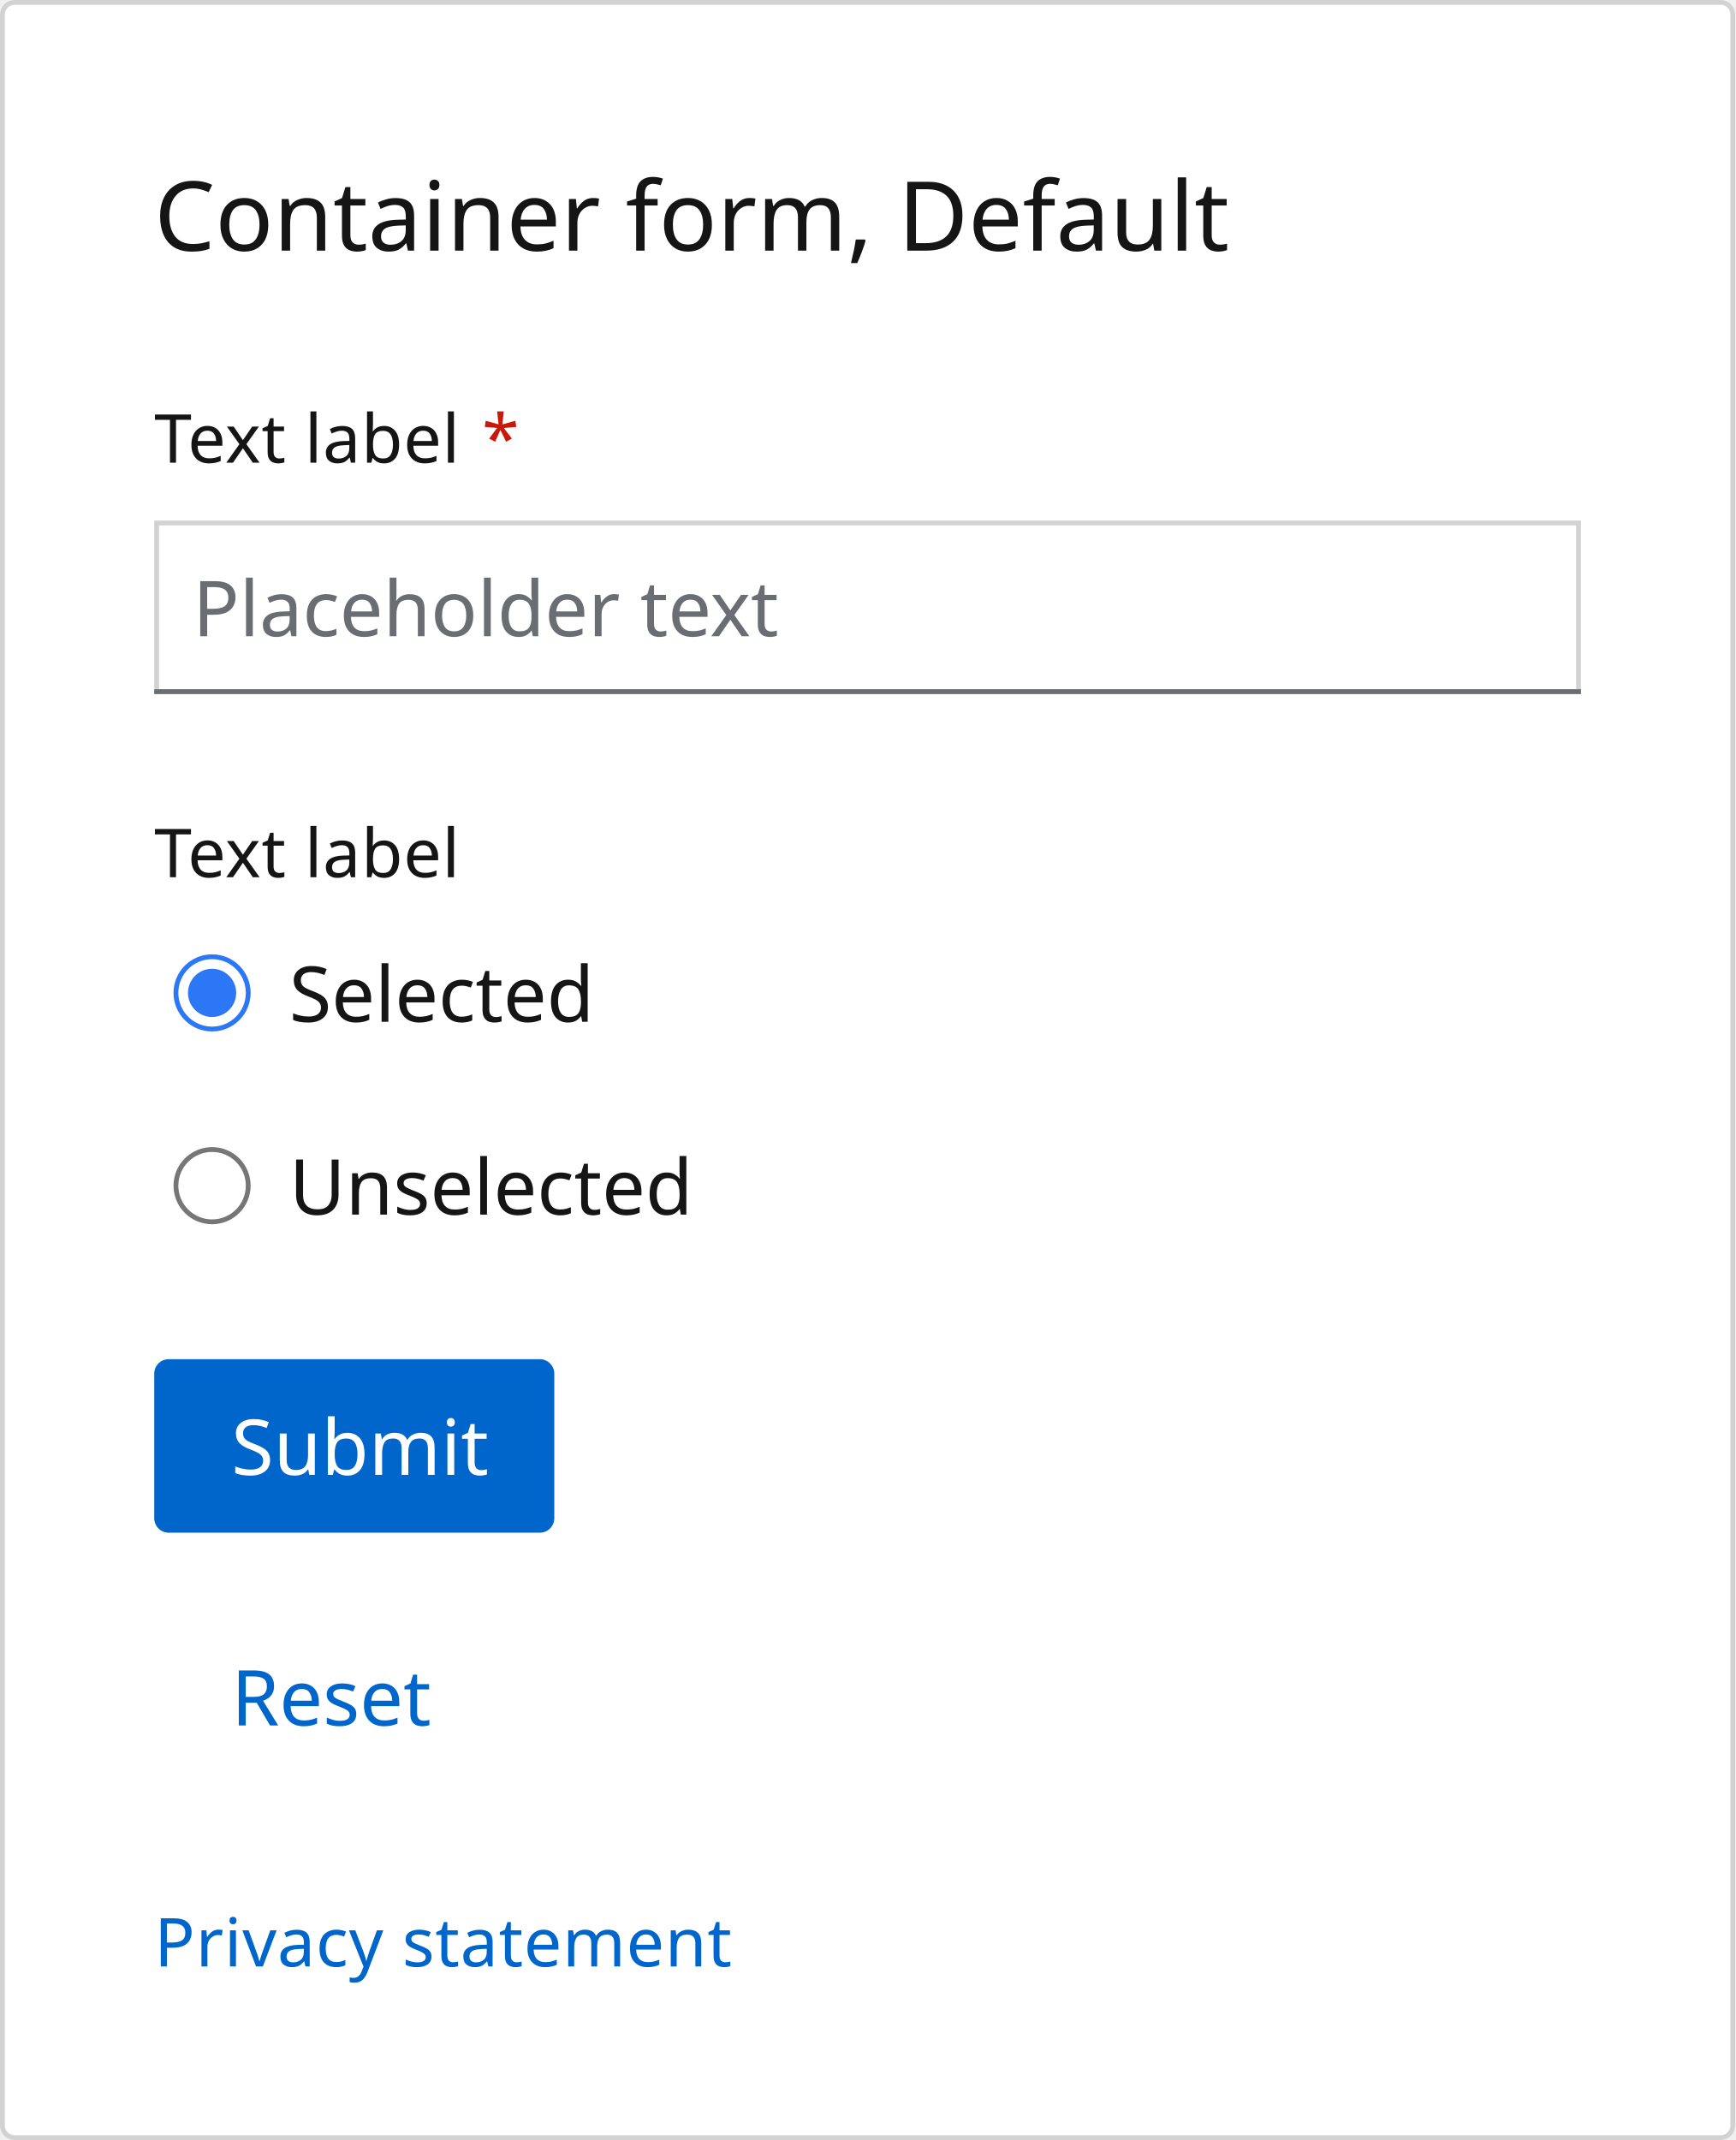
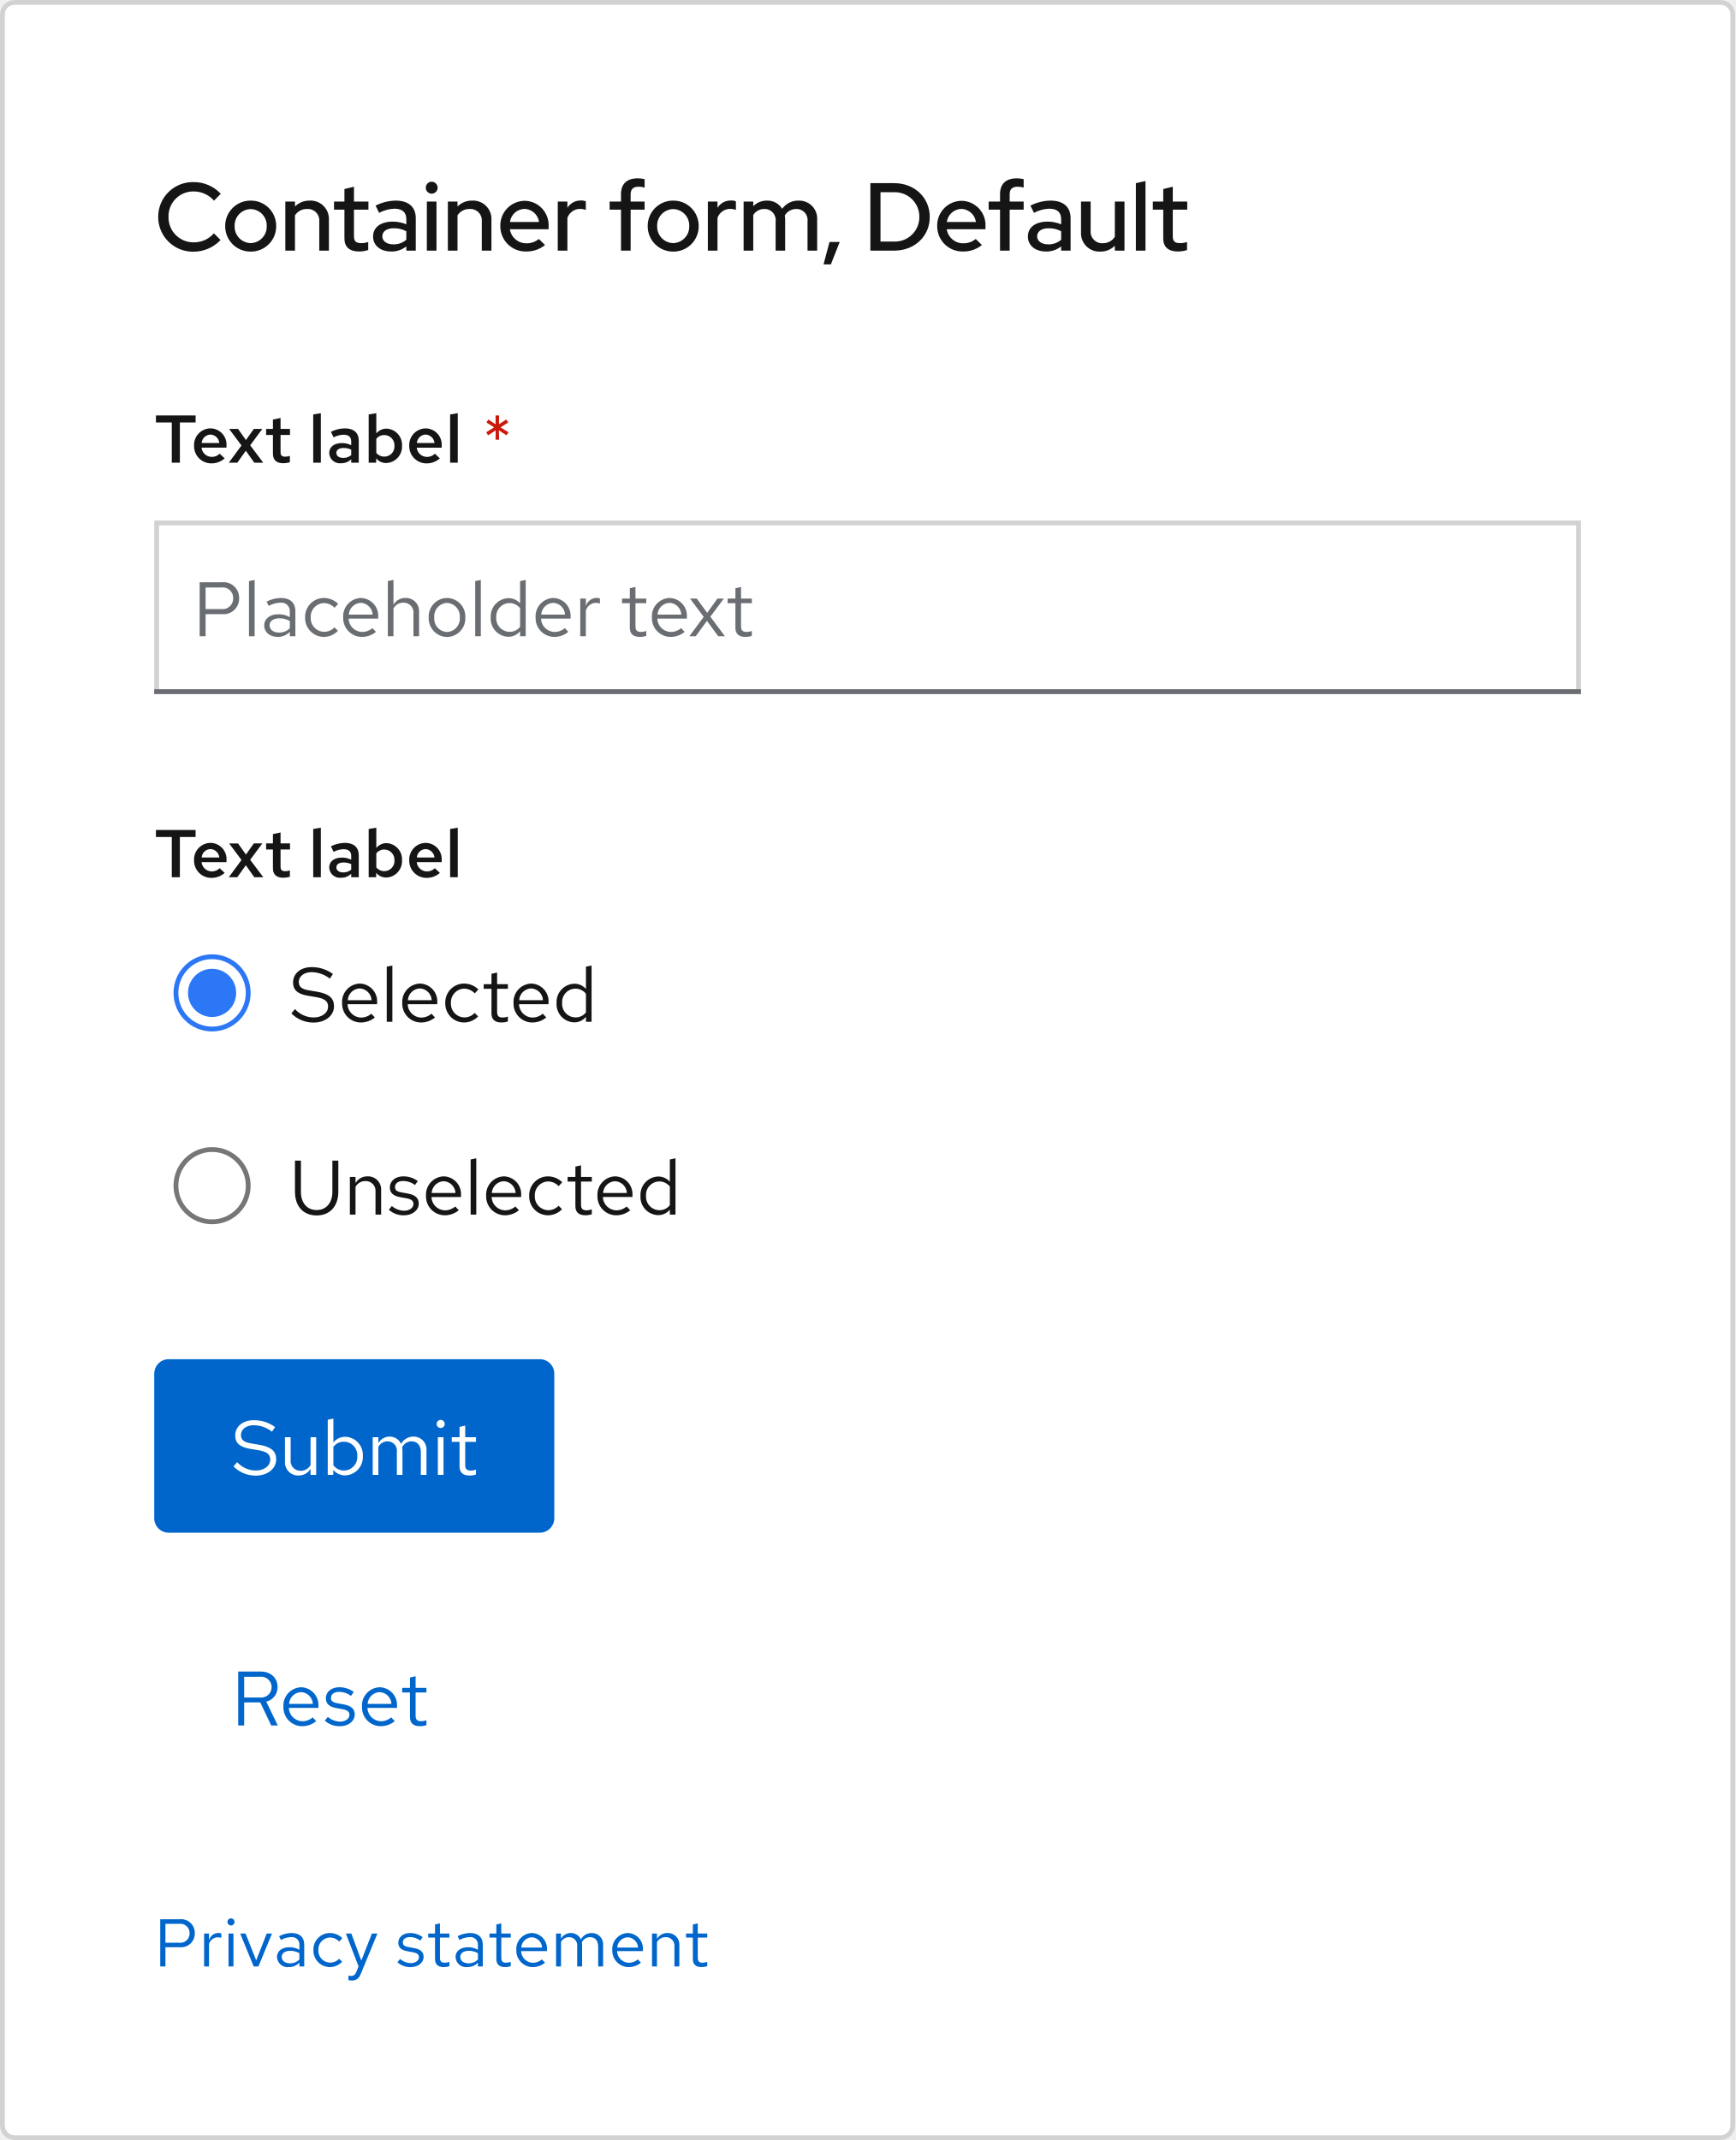
<svg xmlns="http://www.w3.org/2000/svg" id="Form_Container_Light_theme" data-name="Form / Container / Light theme" width="360" height="444" viewBox="0 0 360 444">
  <g id="Rectangle" fill="#fff" stroke="#d2d2d2" stroke-width="1">
    <rect width="360" height="444" rx="3" stroke="none" />
    <rect x="0.5" y="0.5" width="359" height="443" rx="2.5" fill="none" />
  </g>
-   <g id="Vertical_stack" data-name="Vertical stack" transform="translate(32)">
-     <text id="Privacy_statement" data-name="Privacy statement" transform="translate(0 408)" fill="#06c" font-size="14" font-family="RedHatText-Regular, Red Hat Text" letter-spacing="0.01em">
-       <tspan x="0" y="0">Privacy statement</tspan>
-     </text>
-     <g id="Buttons" transform="translate(0 282)">
-       <g id="Button_link" data-name="Button, link" transform="translate(0 52)">
-         <rect id="Rectangle-2" data-name="Rectangle" width="73" height="36" fill="none" />
-         <g id="Text" transform="translate(16 6)">
-           <rect id="Rectangle-3" data-name="Rectangle" width="41" height="24" fill="none" />
-           <text id="Reset" transform="translate(0 18)" fill="#06c" font-size="16" font-family="RedHatText-Regular, Red Hat Text">
-             <tspan x="0" y="0">Reset</tspan>
-           </text>
+   <path id="Path" d="M1.246,0H2.324V-4H5.292A2.835,2.835,0,0,0,8.414-6.9,2.828,2.828,0,0,0,5.292-9.8H1.246Zm3.92-8.848A1.906,1.906,0,0,1,7.336-6.9a1.919,1.919,0,0,1-2.17,1.974H2.324v-3.92ZM10.346,0h1.022V-4.676A1.947,1.947,0,0,1,13.2-6.062a2.554,2.554,0,0,1,.714.126V-6.86a1.94,1.94,0,0,0-.644-.1,2.041,2.041,0,0,0-1.9,1.512V-6.832H10.346Zm5.586-8.512a.726.726,0,0,0,.728-.742.741.741,0,0,0-.728-.728.744.744,0,0,0-.742.728A.729.729,0,0,0,15.932-8.512Zm.5,1.68H15.414V0h1.022ZM20.636,0h.98L24.43-6.832H23.338L21.154-1.274,18.942-6.832H17.836Zm7.308.126A2.933,2.933,0,0,0,30.114-.8V0h1.008V-4.536c0-1.554-.952-2.408-2.646-2.408a5.853,5.853,0,0,0-2.576.658l.378.784A4.511,4.511,0,0,1,28.35-6.09,1.538,1.538,0,0,1,30.114-4.4v.938a3.956,3.956,0,0,0-2.086-.532c-1.54,0-2.562.812-2.562,2.03A2.206,2.206,0,0,0,27.944.126Zm-1.5-2.114c0-.756.686-1.26,1.736-1.26a3.606,3.606,0,0,1,1.932.49v1.316a2.7,2.7,0,0,1-1.96.784C27.132-.658,26.446-1.19,26.446-1.988ZM36.456-.8a2.478,2.478,0,0,1-2.408-2.618,2.48,2.48,0,0,1,2.394-2.6,2.685,2.685,0,0,1,1.932.854l.658-.714A3.727,3.727,0,0,0,36.4-6.944a3.412,3.412,0,0,0-3.374,3.528A3.424,3.424,0,0,0,36.4.126,3.553,3.553,0,0,0,38.99-.98l-.63-.63A2.516,2.516,0,0,1,36.456-.8Zm5.488,1.89c-.252.616-.574.868-1.092.868a2.379,2.379,0,0,1-.56-.056v.91a2.344,2.344,0,0,0,.658.1c1.008,0,1.526-.406,1.96-1.512L46.3-6.832H45.164l-2.2,5.614L40.894-6.832H39.76L42.392-.014ZM50.456-.882A3.9,3.9,0,0,0,53.228.126c1.512,0,2.66-.924,2.66-2.114,0-1.008-.616-1.582-1.988-1.834l-1.148-.21c-.882-.154-1.176-.42-1.176-.98,0-.672.588-1.092,1.484-1.092a3.624,3.624,0,0,1,2.142.728l.5-.714a4.417,4.417,0,0,0-2.6-.854c-1.442,0-2.464.826-2.464,2,0,.994.6,1.554,1.932,1.792l1.12.2c.868.168,1.232.462,1.232,1.022,0,.714-.728,1.232-1.722,1.232A3.563,3.563,0,0,1,51-1.554Zm7.8-.658c0,1.092.616,1.666,1.792,1.666a3.837,3.837,0,0,0,1.19-.182v-.91a2.454,2.454,0,0,1-.966.182c-.714,0-.994-.294-.994-1.022V-5.992h1.96v-.84h-1.96V-8.946l-1.022.238v1.876H56.84v.84h1.414ZM64.988.126A2.933,2.933,0,0,0,67.158-.8V0h1.008V-4.536c0-1.554-.952-2.408-2.646-2.408a5.853,5.853,0,0,0-2.576.658l.378.784a4.511,4.511,0,0,1,2.072-.588A1.538,1.538,0,0,1,67.158-4.4v.938a3.956,3.956,0,0,0-2.086-.532c-1.54,0-2.562.812-2.562,2.03A2.206,2.206,0,0,0,64.988.126Zm-1.5-2.114c0-.756.686-1.26,1.736-1.26a3.607,3.607,0,0,1,1.932.49v1.316a2.7,2.7,0,0,1-1.96.784C64.176-.658,63.49-1.19,63.49-1.988Zm7.49.448c0,1.092.616,1.666,1.792,1.666a3.837,3.837,0,0,0,1.19-.182v-.91A2.454,2.454,0,0,1,73-.784c-.714,0-.994-.294-.994-1.022V-5.992h1.96v-.84H72V-8.946l-1.022.238v1.876H69.566v.84H70.98Zm10.094.756L80.43-1.47a2.792,2.792,0,0,1-1.876.7,2.49,2.49,0,0,1-2.436-2.422H81.48V-3.5a3.228,3.228,0,0,0-3.136-3.444,3.325,3.325,0,0,0-3.22,3.528A3.41,3.41,0,0,0,78.512.126,3.989,3.989,0,0,0,81.074-.784ZM78.33-6.062A2.256,2.256,0,0,1,80.472-3.92H76.146A2.282,2.282,0,0,1,78.33-6.062ZM83.37,0h1.022V-5.082A1.872,1.872,0,0,1,86.058-6.09a1.7,1.7,0,0,1,1.694,1.932V0h1.022V-4.41a2.834,2.834,0,0,0-.056-.6A1.9,1.9,0,0,1,90.426-6.09c1.036,0,1.68.742,1.68,1.932V0h1.022V-4.41A2.325,2.325,0,0,0,90.8-6.944a2.524,2.524,0,0,0-2.282,1.33,2.245,2.245,0,0,0-2.1-1.33,2.34,2.34,0,0,0-2.03,1.176V-6.832H83.37Zm17.612-.784-.644-.686a2.792,2.792,0,0,1-1.876.7,2.49,2.49,0,0,1-2.436-2.422h5.362V-3.5a3.228,3.228,0,0,0-3.136-3.444,3.325,3.325,0,0,0-3.22,3.528A3.41,3.41,0,0,0,98.42.126,3.989,3.989,0,0,0,100.982-.784ZM98.238-6.062A2.256,2.256,0,0,1,100.38-3.92H96.054A2.282,2.282,0,0,1,98.238-6.062ZM103.278,0H104.3V-5.04a2.014,2.014,0,0,1,1.792-1.05,1.771,1.771,0,0,1,1.834,1.96V0h1.022V-4.424a2.378,2.378,0,0,0-2.478-2.52,2.462,2.462,0,0,0-2.17,1.218V-6.832h-1.022Zm8.47-1.54c0,1.092.616,1.666,1.792,1.666a3.837,3.837,0,0,0,1.19-.182v-.91a2.454,2.454,0,0,1-.966.182c-.714,0-.994-.294-.994-1.022V-5.992h1.96v-.84h-1.96V-8.946l-1.022.238v1.876h-1.414v.84h1.414Z" transform="translate(32 408)" fill="#06c" />
+   <g id="Buttons" transform="translate(32 282)">
+     <g id="Button_link" data-name="Button, link" transform="translate(0 52)">
+       <rect id="Rectangle-2" data-name="Rectangle" width="73" height="36" fill="none" />
+       <g id="Text" transform="translate(16 6)">
+         <rect id="Rectangle-3" data-name="Rectangle" width="41" height="24" fill="none" />
+         <path id="Path-2" data-name="Path" d="M1.424,0H2.656V-4.784H6L8.272,0h1.36L7.248-4.944A3.048,3.048,0,0,0,9.584-7.968C9.584-9.9,8.16-11.2,6.016-11.2H1.424Zm4.5-10.112a2.165,2.165,0,0,1,2.432,2.16A2.162,2.162,0,0,1,5.92-5.808H2.656v-4.3ZM17.6-.9l-.736-.784a3.191,3.191,0,0,1-2.144.8,2.845,2.845,0,0,1-2.784-2.768h6.128V-4A3.689,3.689,0,0,0,14.48-7.936,3.8,3.8,0,0,0,10.8-3.9,3.9,3.9,0,0,0,14.672.144,4.558,4.558,0,0,0,17.6-.9ZM14.464-6.928A2.579,2.579,0,0,1,16.912-4.48H11.968A2.608,2.608,0,0,1,14.464-6.928Zm4.928,5.92A4.451,4.451,0,0,0,22.56.144c1.728,0,3.04-1.056,3.04-2.416,0-1.152-.7-1.808-2.272-2.1l-1.312-.24c-1.008-.176-1.344-.48-1.344-1.12,0-.768.672-1.248,1.7-1.248a4.142,4.142,0,0,1,2.448.832l.576-.816a5.048,5.048,0,0,0-2.976-.976c-1.648,0-2.816.944-2.816,2.288,0,1.136.688,1.776,2.208,2.048l1.28.224c.992.192,1.408.528,1.408,1.168,0,.816-.832,1.408-1.968,1.408a4.072,4.072,0,0,1-2.512-.976ZM33.9-.9l-.736-.784a3.191,3.191,0,0,1-2.144.8A2.845,2.845,0,0,1,28.24-3.648h6.128V-4a3.689,3.689,0,0,0-3.584-3.936A3.8,3.8,0,0,0,27.1-3.9,3.9,3.9,0,0,0,30.976.144,4.558,4.558,0,0,0,33.9-.9ZM30.768-6.928A2.579,2.579,0,0,1,33.216-4.48H28.272A2.608,2.608,0,0,1,30.768-6.928ZM37.056-1.76c0,1.248.7,1.9,2.048,1.9a4.386,4.386,0,0,0,1.36-.208V-1.1a2.8,2.8,0,0,1-1.1.208c-.816,0-1.136-.336-1.136-1.168V-6.848h2.24v-.96h-2.24v-2.416l-1.168.272v2.144H35.44v.96h1.616Z" transform="translate(0 18)" fill="#06c" />
+       </g>
+     </g>
+     <g id="Button_primary" data-name="Button, primary">
+       <rect id="Rectangle-4" data-name="Rectangle" width="83" height="36" rx="3" fill="#06c" />
+       <g id="Text-2" data-name="Text" transform="translate(16 6)">
+         <rect id="Rectangle-5" data-name="Rectangle" width="51" height="24" fill="none" />
+         <path id="Path-3" data-name="Path" d="M.448-1.744A6.443,6.443,0,0,0,5.04.16C7.5.16,9.3-1.28,9.3-3.216c0-1.68-1.024-2.576-3.408-3.008L4.1-6.528c-1.5-.24-2.112-.752-2.112-1.744,0-1.168,1.1-2.032,2.672-2.032A6.331,6.331,0,0,1,8.432-8.96l.64-.96A7.324,7.324,0,0,0,4.64-11.344c-2.272,0-3.84,1.312-3.84,3.2,0,1.5.912,2.352,2.96,2.72l1.808.3c1.824.32,2.5.848,2.5,1.968C8.064-1.856,6.8-.9,5.072-.9A5.216,5.216,0,0,1,1.2-2.64ZM12.3-7.808H11.12v5.04a2.73,2.73,0,0,0,2.832,2.9,2.8,2.8,0,0,0,2.48-1.392V0H17.6V-7.808H16.432v5.776A2.318,2.318,0,0,1,14.384-.848,2.017,2.017,0,0,1,12.3-3.1ZM27.28-3.9a3.768,3.768,0,0,0-3.6-4,3.146,3.146,0,0,0-2.512,1.168V-11.68L20-11.44V0h1.152V-1.024A3.161,3.161,0,0,0,23.616.112,3.8,3.8,0,0,0,27.28-3.9ZM23.392-6.88a2.8,2.8,0,0,1,2.736,2.992A2.8,2.8,0,0,1,23.392-.9a2.744,2.744,0,0,1-2.224-1.088V-5.808A2.666,2.666,0,0,1,23.392-6.88ZM29.328,0H30.5V-5.808A2.14,2.14,0,0,1,32.4-6.96a1.94,1.94,0,0,1,1.936,2.208V0H35.5V-5.04a3.238,3.238,0,0,0-.064-.688A2.173,2.173,0,0,1,37.392-6.96c1.184,0,1.92.848,1.92,2.208V0H40.48V-5.04a2.657,2.657,0,0,0-2.656-2.9,2.885,2.885,0,0,0-2.608,1.52,2.566,2.566,0,0,0-2.4-1.52A2.674,2.674,0,0,0,30.5-6.592V-7.808H29.328ZM43.44-9.728a.83.83,0,0,0,.832-.848.847.847,0,0,0-.832-.832.85.85,0,0,0-.848.832A.834.834,0,0,0,43.44-9.728Zm.576,1.92H42.848V0h1.168ZM47.344-1.76c0,1.248.7,1.9,2.048,1.9a4.386,4.386,0,0,0,1.36-.208V-1.1a2.8,2.8,0,0,1-1.1.208c-.816,0-1.136-.336-1.136-1.168V-6.848h2.24v-.96h-2.24v-2.416l-1.168.272v2.144H45.728v.96h1.616Z" transform="translate(0 18)" fill="#fff" />
+       </g>
+     </g>
+   </g>
+   <g id="Text_label_and_radio_buttons" data-name="Text label and radio buttons" transform="translate(32 168)">
+     <g id="Options" transform="translate(0 26)">
+       <g id="Unselected" transform="translate(0 40)">
+         <g id="Text-3" data-name="Text" transform="translate(28)">
+           <rect id="Rectangle-6" data-name="Rectangle" width="81" height="24" fill="none" />
+           <path id="Path-4" data-name="Path" d="M10.192-4.736V-11.2H8.96v6.464c0,2.3-1.28,3.792-3.264,3.792S2.432-2.432,2.432-4.736V-11.2H1.2v6.464C1.2-1.712,2.928.176,5.7.176,8.448.176,10.192-1.728,10.192-4.736ZM12.592,0H13.76V-5.76a2.3,2.3,0,0,1,2.048-1.2,2.024,2.024,0,0,1,2.1,2.24V0h1.168V-5.056a2.717,2.717,0,0,0-2.832-2.88,2.813,2.813,0,0,0-2.48,1.392V-7.808H12.592Zm8.08-1.008A4.451,4.451,0,0,0,23.84.144c1.728,0,3.04-1.056,3.04-2.416,0-1.152-.7-1.808-2.272-2.1L23.3-4.608c-1.008-.176-1.344-.48-1.344-1.12,0-.768.672-1.248,1.7-1.248a4.142,4.142,0,0,1,2.448.832l.576-.816A5.048,5.048,0,0,0,23.7-7.936c-1.648,0-2.816.944-2.816,2.288,0,1.136.688,1.776,2.208,2.048l1.28.224c.992.192,1.408.528,1.408,1.168,0,.816-.832,1.408-1.968,1.408A4.072,4.072,0,0,1,21.3-1.776ZM35.184-.9l-.736-.784a3.191,3.191,0,0,1-2.144.8A2.845,2.845,0,0,1,29.52-3.648h6.128V-4a3.689,3.689,0,0,0-3.584-3.936A3.8,3.8,0,0,0,28.384-3.9,3.9,3.9,0,0,0,32.256.144,4.558,4.558,0,0,0,35.184-.9ZM32.048-6.928A2.579,2.579,0,0,1,34.5-4.48H29.552A2.608,2.608,0,0,1,32.048-6.928Zm6.768-4.752-1.168.24V0h1.168ZM47.664-.9l-.736-.784a3.191,3.191,0,0,1-2.144.8A2.845,2.845,0,0,1,42-3.648h6.128V-4a3.689,3.689,0,0,0-3.584-3.936A3.8,3.8,0,0,0,40.864-3.9,3.9,3.9,0,0,0,44.736.144,4.558,4.558,0,0,0,47.664-.9ZM44.528-6.928A2.579,2.579,0,0,1,46.976-4.48H42.032A2.608,2.608,0,0,1,44.528-6.928ZM53.712-.912A2.832,2.832,0,0,1,50.96-3.9,2.835,2.835,0,0,1,53.7-6.88,3.069,3.069,0,0,1,55.9-5.9l.752-.816a4.259,4.259,0,0,0-3.008-1.216A3.9,3.9,0,0,0,49.792-3.9,3.913,3.913,0,0,0,53.648.144a4.061,4.061,0,0,0,2.96-1.264l-.72-.72A2.876,2.876,0,0,1,53.712-.912Zm5.664-.848c0,1.248.7,1.9,2.048,1.9a4.386,4.386,0,0,0,1.36-.208V-1.1a2.8,2.8,0,0,1-1.1.208c-.816,0-1.136-.336-1.136-1.168V-6.848h2.24v-.96h-2.24v-2.416l-1.168.272v2.144H57.76v.96h1.616ZM70.752-.9l-.736-.784a3.191,3.191,0,0,1-2.144.8,2.845,2.845,0,0,1-2.784-2.768h6.128V-4a3.689,3.689,0,0,0-3.584-3.936A3.8,3.8,0,0,0,63.952-3.9,3.9,3.9,0,0,0,67.824.144,4.558,4.558,0,0,0,70.752-.9ZM67.616-6.928A2.579,2.579,0,0,1,70.064-4.48H65.12A2.608,2.608,0,0,1,67.616-6.928ZM78.976,0h1.168V-11.68l-1.168.24v4.624A3.18,3.18,0,0,0,76.544-7.9,3.8,3.8,0,0,0,72.88-3.888a3.768,3.768,0,0,0,3.6,4,3.077,3.077,0,0,0,2.5-1.152ZM74.032-3.9A2.787,2.787,0,0,1,76.768-6.88a2.8,2.8,0,0,1,2.208,1.056v3.872a2.674,2.674,0,0,1-2.208,1.04A2.8,2.8,0,0,1,74.032-3.9Z" transform="translate(0 18)" fill="#151515" />
+         </g>
+         <g id="Form_Radio_button_Unselected" data-name="Form / Radio button / Unselected">
+           <rect id="Rectangle-7" data-name="Rectangle" width="24" height="24" fill="none" />
+           <g id="Ellipse" transform="translate(4 4)" fill="none" stroke="#767676" stroke-width="1">
+             <circle cx="8" cy="8" r="8" stroke="none" />
+             <circle cx="8" cy="8" r="7.5" fill="none" />
+           </g>
        </g>
      </g>
-       <g id="Button_primary" data-name="Button, primary">
-         <rect id="Rectangle-4" data-name="Rectangle" width="83" height="36" rx="3" fill="#06c" />
-         <g id="Text-2" data-name="Text" transform="translate(16 6)">
-           <rect id="Rectangle-5" data-name="Rectangle" width="51" height="24" fill="none" />
-           <text id="Submit" transform="translate(0 18)" fill="#fff" font-size="16" font-family="RedHatText-Regular, Red Hat Text">
-             <tspan x="0" y="0">Submit</tspan>
-           </text>
+       <g id="Selected">
+         <g id="Text-4" data-name="Text" transform="translate(28)">
+           <rect id="Rectangle-8" data-name="Rectangle" width="64" height="24" fill="none" />
+           <path id="Path-5" data-name="Path" d="M.448-1.744A6.443,6.443,0,0,0,5.04.16C7.5.16,9.3-1.28,9.3-3.216c0-1.68-1.024-2.576-3.408-3.008L4.1-6.528c-1.5-.24-2.112-.752-2.112-1.744,0-1.168,1.1-2.032,2.672-2.032A6.331,6.331,0,0,1,8.432-8.96l.64-.96A7.324,7.324,0,0,0,4.64-11.344c-2.272,0-3.84,1.312-3.84,3.2,0,1.5.912,2.352,2.96,2.72l1.808.3c1.824.32,2.5.848,2.5,1.968C8.064-1.856,6.8-.9,5.072-.9A5.216,5.216,0,0,1,1.2-2.64ZM17.776-.9,17.04-1.68a3.191,3.191,0,0,1-2.144.8,2.845,2.845,0,0,1-2.784-2.768H18.24V-4a3.689,3.689,0,0,0-3.584-3.936A3.8,3.8,0,0,0,10.976-3.9,3.9,3.9,0,0,0,14.848.144,4.558,4.558,0,0,0,17.776-.9ZM14.64-6.928A2.579,2.579,0,0,1,17.088-4.48H12.144A2.608,2.608,0,0,1,14.64-6.928Zm6.768-4.752-1.168.24V0h1.168ZM30.256-.9,29.52-1.68a3.191,3.191,0,0,1-2.144.8,2.845,2.845,0,0,1-2.784-2.768H30.72V-4a3.689,3.689,0,0,0-3.584-3.936A3.8,3.8,0,0,0,23.456-3.9,3.9,3.9,0,0,0,27.328.144,4.558,4.558,0,0,0,30.256-.9ZM27.12-6.928A2.579,2.579,0,0,1,29.568-4.48H24.624A2.608,2.608,0,0,1,27.12-6.928ZM36.3-.912A2.832,2.832,0,0,1,33.552-3.9,2.835,2.835,0,0,1,36.288-6.88,3.069,3.069,0,0,1,38.5-5.9l.752-.816A4.259,4.259,0,0,0,36.24-7.936,3.9,3.9,0,0,0,32.384-3.9,3.913,3.913,0,0,0,36.24.144,4.061,4.061,0,0,0,39.2-1.12l-.72-.72A2.876,2.876,0,0,1,36.3-.912Zm5.664-.848c0,1.248.7,1.9,2.048,1.9a4.386,4.386,0,0,0,1.36-.208V-1.1a2.8,2.8,0,0,1-1.1.208c-.816,0-1.136-.336-1.136-1.168V-6.848h2.24v-.96h-2.24v-2.416l-1.168.272v2.144H40.352v.96h1.616ZM53.344-.9l-.736-.784a3.191,3.191,0,0,1-2.144.8A2.845,2.845,0,0,1,47.68-3.648h6.128V-4a3.689,3.689,0,0,0-3.584-3.936A3.8,3.8,0,0,0,46.544-3.9,3.9,3.9,0,0,0,50.416.144,4.558,4.558,0,0,0,53.344-.9ZM50.208-6.928A2.579,2.579,0,0,1,52.656-4.48H47.712A2.608,2.608,0,0,1,50.208-6.928ZM61.568,0h1.168V-11.68l-1.168.24v4.624A3.18,3.18,0,0,0,59.136-7.9a3.8,3.8,0,0,0-3.664,4.016,3.768,3.768,0,0,0,3.6,4,3.077,3.077,0,0,0,2.5-1.152ZM56.624-3.9A2.787,2.787,0,0,1,59.36-6.88a2.8,2.8,0,0,1,2.208,1.056v3.872A2.674,2.674,0,0,1,59.36-.912,2.8,2.8,0,0,1,56.624-3.9Z" transform="translate(0 18)" fill="#151515" />
+         </g>
+         <g id="Form_Radio_button_Selected" data-name="Form / Radio button / Selected">
+           <rect id="Rectangle-9" data-name="Rectangle" width="24" height="24" fill="none" />
+           <g id="Ellipse-2" data-name="Ellipse" transform="translate(4 4)" fill="none" stroke="#2c77f6" stroke-width="1">
+             <circle cx="8" cy="8" r="8" stroke="none" />
+             <circle cx="8" cy="8" r="7.5" fill="none" />
+           </g>
+           <circle id="Ellipse-3" data-name="Ellipse" cx="5" cy="5" r="5" transform="translate(7 7)" fill="#2c77f6" />
        </g>
      </g>
    </g>
-     <g id="Text_label_and_radio_buttons" data-name="Text label and radio buttons" transform="translate(0 168)">
-       <g id="Options" transform="translate(0 26)">
-         <g id="Unselected" transform="translate(0 40)">
-           <g id="Text-3" data-name="Text" transform="translate(28)">
-             <rect id="Rectangle-6" data-name="Rectangle" width="81" height="24" fill="none" />
-             <text id="Unselected-2" data-name="Unselected" transform="translate(0 18)" fill="#151515" font-size="16" font-family="RedHatText-Regular, Red Hat Text">
-               <tspan x="0" y="0">Unselected</tspan>
-             </text>
-           </g>
-           <g id="Form_Radio_button_Unselected" data-name="Form / Radio button / Unselected">
-             <rect id="Rectangle-7" data-name="Rectangle" width="24" height="24" fill="none" />
-             <g id="Ellipse" transform="translate(4 4)" fill="none" stroke="#767676" stroke-width="1">
-               <circle cx="8" cy="8" r="8" stroke="none" />
-               <circle cx="8" cy="8" r="7.5" fill="none" />
-             </g>
-           </g>
-         </g>
-         <g id="Selected">
-           <g id="Text-4" data-name="Text" transform="translate(28)">
-             <rect id="Rectangle-8" data-name="Rectangle" width="64" height="24" fill="none" />
-             <text id="Selected-2" data-name="Selected" transform="translate(0 18)" fill="#151515" font-size="16" font-family="RedHatText-Regular, Red Hat Text">
-               <tspan x="0" y="0">Selected</tspan>
-             </text>
-           </g>
-           <g id="Form_Radio_button_Selected" data-name="Form / Radio button / Selected">
-             <rect id="Rectangle-9" data-name="Rectangle" width="24" height="24" fill="none" />
-             <g id="Ellipse-2" data-name="Ellipse" transform="translate(4 4)" fill="none" stroke="#2c77f6" stroke-width="1">
-               <circle cx="8" cy="8" r="8" stroke="none" />
-               <circle cx="8" cy="8" r="7.5" fill="none" />
-             </g>
-             <circle id="Ellipse-3" data-name="Ellipse" cx="5" cy="5" r="5" transform="translate(7 7)" fill="#2c77f6" />
-           </g>
-         </g>
+     <path id="Path-6" data-name="Path" d="M.35-8.344H3.64V0H5.32V-8.344H8.582V-9.8H.35ZM14.616-.9,13.58-1.862a2.279,2.279,0,0,1-1.666.658,2.142,2.142,0,0,1-2.1-1.918h5.18v-.392a3.367,3.367,0,0,0-3.318-3.612A3.454,3.454,0,0,0,8.26-3.5,3.565,3.565,0,0,0,11.83.14,4.056,4.056,0,0,0,14.616-.9ZM11.662-5.838A1.92,1.92,0,0,1,13.5-4.088H9.842A1.884,1.884,0,0,1,11.662-5.838ZM15.47,0h1.764L19-2.478,20.762,0h1.862L19.908-3.612l2.52-3.4H20.664L19.026-4.7l-1.638-2.31H15.54L18.1-3.57Zm9.156-1.848c0,1.288.742,1.96,2.156,1.96a4.976,4.976,0,0,0,1.358-.2v-1.33a2.906,2.906,0,0,1-.952.168c-.714,0-.98-.266-.98-.952V-5.754h1.96v-1.26h-1.96V-9.282l-1.582.336v1.932H23.212v1.26h1.414Zm9.94-8.428-1.582.266V0h1.582ZM38.78.112a2.928,2.928,0,0,0,2.086-.826V0h1.568V-4.578c0-1.624-1.05-2.548-2.87-2.548a6.734,6.734,0,0,0-2.912.714l.56,1.148a4.853,4.853,0,0,1,2.044-.546c1.078,0,1.61.476,1.61,1.4v.77a4.335,4.335,0,0,0-1.89-.434c-1.652,0-2.674.8-2.674,2.058A2.211,2.211,0,0,0,38.78.112Zm-.994-2.156c0-.616.56-1.008,1.456-1.008a3.63,3.63,0,0,1,1.624.336v1.148a2.5,2.5,0,0,1-1.652.574C38.346-.994,37.786-1.4,37.786-2.044ZM51.408-3.5A3.366,3.366,0,0,0,48.23-7.07a2.73,2.73,0,0,0-2.156.994v-4.2l-1.582.266V0h1.554V-.91a2.609,2.609,0,0,0,2.072.98A3.4,3.4,0,0,0,51.408-3.5ZM47.754-5.74A2.121,2.121,0,0,1,49.84-3.5a2.1,2.1,0,0,1-2.086,2.24,2.15,2.15,0,0,1-1.68-.77V-4.956A2.059,2.059,0,0,1,47.754-5.74ZM59.262-.9l-1.036-.966A2.279,2.279,0,0,1,56.56-1.2a2.142,2.142,0,0,1-2.1-1.918h5.18v-.392a3.367,3.367,0,0,0-3.318-3.612A3.454,3.454,0,0,0,52.906-3.5,3.565,3.565,0,0,0,56.476.14,4.056,4.056,0,0,0,59.262-.9ZM56.308-5.838a1.92,1.92,0,0,1,1.834,1.75H54.488A1.884,1.884,0,0,1,56.308-5.838Zm6.664-4.438-1.582.266V0h1.582Z" transform="translate(0 14)" fill="#151515" />
+   </g>
+   <g id="Text_label_and_field" data-name="Text label and field" transform="translate(32 82)">
+     <g id="Form_Field_Light_theme" data-name="Form / Field / Light theme" transform="translate(0 26)">
+       <g id="Rectangle-10" data-name="Rectangle" fill="#fff" stroke="#d2d2d2" stroke-width="1">
+         <rect width="296" height="36" stroke="none" />
+         <rect x="0.5" y="0.5" width="295" height="35" fill="none" />
      </g>
-       <text id="Text_label" data-name="Text label" transform="translate(0 14)" fill="#151515" font-size="14" font-family="RedHatText-Medium, Red Hat Text" font-weight="500" letter-spacing="0.01em">
-         <tspan x="0" y="0">Text label</tspan>
-       </text>
-     </g>
-     <g id="Text_label_and_field" data-name="Text label and field" transform="translate(0 82)">
-       <g id="Form_Field_Light_theme" data-name="Form / Field / Light theme" transform="translate(0 26)">
-         <g id="Rectangle-10" data-name="Rectangle" fill="#fff" stroke="#d2d2d2" stroke-width="1">
-           <rect width="296" height="36" stroke="none" />
-           <rect x="0.5" y="0.5" width="295" height="35" fill="none" />
-         </g>
-         <rect id="Rectangle-11" data-name="Rectangle" width="296" height="1" transform="translate(0 35)" fill="#6a6e73" />
-         <g id="Text-5" data-name="Text" transform="translate(8 6)">
-           <rect id="Rectangle-12" data-name="Rectangle" width="116" height="24" fill="none" />
-           <text id="Placeholder_text" data-name="Placeholder text" transform="translate(0 18)" fill="#6a6e73" font-size="16" font-family="RedHatText-Regular, Red Hat Text">
-             <tspan x="0" y="0">Placeholder text</tspan>
-           </text>
-         </g>
-       </g>
-       <g id="Text_label-2" data-name="Text label" transform="translate(-32)">
-         <text id="_" data-name="*" transform="translate(100 14)" fill="#c9190b" font-size="14" font-family="RedHatText-Regular, Red Hat Text" letter-spacing="0.01em">
-           <tspan x="0" y="0">*</tspan>
-         </text>
-         <text id="Text_label-3" data-name="Text label" transform="translate(32 14)" fill="#151515" font-size="14" font-family="RedHatText-Medium, Red Hat Text" font-weight="500" letter-spacing="0.01em">
-           <tspan x="0" y="0">Text label</tspan>
-         </text>
+       <rect id="Rectangle-11" data-name="Rectangle" width="296" height="1" transform="translate(0 35)" fill="#6a6e73" />
+       <g id="Text-5" data-name="Text" transform="translate(8 6)">
+         <rect id="Rectangle-12" data-name="Rectangle" width="116" height="24" fill="none" />
+         <path id="Path-7" data-name="Path" d="M1.424,0H2.656V-4.576H6.048A3.24,3.24,0,0,0,9.616-7.888,3.232,3.232,0,0,0,6.048-11.2H1.424ZM5.9-10.112a2.178,2.178,0,0,1,2.48,2.224A2.193,2.193,0,0,1,5.9-5.632H2.656v-4.48Zm6.928-1.568-1.168.24V0h1.168ZM17.648.144a3.352,3.352,0,0,0,2.48-1.056V0H21.28V-5.184c0-1.776-1.088-2.752-3.024-2.752a6.689,6.689,0,0,0-2.944.752l.432.9a5.156,5.156,0,0,1,2.368-.672,1.758,1.758,0,0,1,2.016,1.936v1.072a4.521,4.521,0,0,0-2.384-.608c-1.76,0-2.928.928-2.928,2.32C14.816-.832,15.984.144,17.648.144ZM15.936-2.272c0-.864.784-1.44,1.984-1.44a4.122,4.122,0,0,1,2.208.56v1.5a3.091,3.091,0,0,1-2.24.9C16.72-.752,15.936-1.36,15.936-2.272Zm11.28,1.36A2.832,2.832,0,0,1,24.464-3.9,2.835,2.835,0,0,1,27.2-6.88a3.069,3.069,0,0,1,2.208.976l.752-.816a4.259,4.259,0,0,0-3.008-1.216A3.9,3.9,0,0,0,23.3-3.9,3.913,3.913,0,0,0,27.152.144a4.061,4.061,0,0,0,2.96-1.264l-.72-.72A2.876,2.876,0,0,1,27.216-.912ZM38-.9l-.736-.784a3.191,3.191,0,0,1-2.144.8,2.845,2.845,0,0,1-2.784-2.768h6.128V-4A3.689,3.689,0,0,0,34.88-7.936,3.8,3.8,0,0,0,31.2-3.9,3.9,3.9,0,0,0,35.072.144,4.558,4.558,0,0,0,38-.9ZM34.864-6.928A2.579,2.579,0,0,1,37.312-4.48H32.368A2.608,2.608,0,0,1,34.864-6.928ZM40.464,0h1.168V-5.76a2.3,2.3,0,0,1,2.048-1.2,2.024,2.024,0,0,1,2.1,2.24V0h1.168V-5.056a2.717,2.717,0,0,0-2.832-2.88,2.813,2.813,0,0,0-2.48,1.392V-11.68l-1.168.24Zm8.48-3.9A3.867,3.867,0,0,0,52.736.16,3.86,3.86,0,0,0,56.544-3.9a3.832,3.832,0,0,0-3.808-4.032A3.829,3.829,0,0,0,48.944-3.9ZM52.736-.88A2.753,2.753,0,0,1,50.1-3.888a2.777,2.777,0,0,1,2.64-3.024,2.789,2.789,0,0,1,2.656,3.024A2.774,2.774,0,0,1,52.736-.88Zm7.024-10.8-1.168.24V0H59.76ZM67.9,0h1.168V-11.68l-1.168.24v4.624A3.18,3.18,0,0,0,65.472-7.9a3.8,3.8,0,0,0-3.664,4.016,3.768,3.768,0,0,0,3.6,4A3.077,3.077,0,0,0,67.9-1.04ZM62.96-3.9A2.787,2.787,0,0,1,65.7-6.88,2.8,2.8,0,0,1,67.9-5.824v3.872A2.674,2.674,0,0,1,65.7-.912,2.8,2.8,0,0,1,62.96-3.9ZM77.92-.9l-.736-.784a3.191,3.191,0,0,1-2.144.8,2.845,2.845,0,0,1-2.784-2.768h6.128V-4A3.689,3.689,0,0,0,74.8-7.936,3.8,3.8,0,0,0,71.12-3.9,3.9,3.9,0,0,0,74.992.144,4.558,4.558,0,0,0,77.92-.9ZM74.784-6.928A2.579,2.579,0,0,1,77.232-4.48H72.288A2.608,2.608,0,0,1,74.784-6.928ZM80.384,0h1.168V-5.344a2.226,2.226,0,0,1,2.1-1.584,2.919,2.919,0,0,1,.816.144V-7.84a2.217,2.217,0,0,0-.736-.112,2.332,2.332,0,0,0-2.176,1.728V-7.808H80.384ZM90.672-1.76c0,1.248.7,1.9,2.048,1.9a4.386,4.386,0,0,0,1.36-.208V-1.1a2.8,2.8,0,0,1-1.1.208c-.816,0-1.136-.336-1.136-1.168V-6.848h2.24v-.96H91.84v-2.416l-1.168.272v2.144H89.056v.96h1.616ZM102.048-.9l-.736-.784a3.191,3.191,0,0,1-2.144.8,2.845,2.845,0,0,1-2.784-2.768h6.128V-4a3.689,3.689,0,0,0-3.584-3.936A3.8,3.8,0,0,0,95.248-3.9,3.9,3.9,0,0,0,99.12.144,4.558,4.558,0,0,0,102.048-.9ZM98.912-6.928A2.579,2.579,0,0,1,101.36-4.48H96.416A2.608,2.608,0,0,1,98.912-6.928ZM103.024,0h1.328l2.32-3.184L109.008,0H110.4l-3.024-4.048,2.8-3.76h-1.328l-2.128,2.96-2.16-2.96h-1.392L106-4.016Zm9.552-1.76c0,1.248.7,1.9,2.048,1.9a4.386,4.386,0,0,0,1.36-.208V-1.1a2.8,2.8,0,0,1-1.1.208c-.816,0-1.136-.336-1.136-1.168V-6.848h2.24v-.96h-2.24v-2.416l-1.168.272v2.144H110.96v.96h1.616Z" transform="translate(0 18)" fill="#6a6e73" />
      </g>
    </g>
-     <text id="Container_form_Default" data-name="Container form, Default" transform="translate(0 52)" fill="#151515" font-size="20" font-family="RedHatDisplay-Medium, Red Hat Display" font-weight="500">
-       <tspan x="0" y="0">Container form, Default</tspan>
-     </text>
+     <path id="Path-8" data-name="Path" d="M5.082-5.684l.42-.63L3.836-7.336l1.61-1.008-.42-.616-1.5.98L3.542-9.8H2.814l.014,1.834L1.316-8.96l-.392.616,1.6,1.008L.868-6.314l.406.63L2.842-6.706,2.814-4.774h.728L3.514-6.706Z" transform="translate(68 14)" fill="#c9190b" />
+     <path id="Path-9" data-name="Path" d="M.35-8.344H3.64V0H5.32V-8.344H8.582V-9.8H.35ZM14.616-.9,13.58-1.862a2.279,2.279,0,0,1-1.666.658,2.142,2.142,0,0,1-2.1-1.918h5.18v-.392a3.367,3.367,0,0,0-3.318-3.612A3.454,3.454,0,0,0,8.26-3.5,3.565,3.565,0,0,0,11.83.14,4.056,4.056,0,0,0,14.616-.9ZM11.662-5.838A1.92,1.92,0,0,1,13.5-4.088H9.842A1.884,1.884,0,0,1,11.662-5.838ZM15.47,0h1.764L19-2.478,20.762,0h1.862L19.908-3.612l2.52-3.4H20.664L19.026-4.7l-1.638-2.31H15.54L18.1-3.57Zm9.156-1.848c0,1.288.742,1.96,2.156,1.96a4.976,4.976,0,0,0,1.358-.2v-1.33a2.906,2.906,0,0,1-.952.168c-.714,0-.98-.266-.98-.952V-5.754h1.96v-1.26h-1.96V-9.282l-1.582.336v1.932H23.212v1.26h1.414Zm9.94-8.428-1.582.266V0h1.582ZM38.78.112a2.928,2.928,0,0,0,2.086-.826V0h1.568V-4.578c0-1.624-1.05-2.548-2.87-2.548a6.734,6.734,0,0,0-2.912.714l.56,1.148a4.853,4.853,0,0,1,2.044-.546c1.078,0,1.61.476,1.61,1.4v.77a4.335,4.335,0,0,0-1.89-.434c-1.652,0-2.674.8-2.674,2.058A2.211,2.211,0,0,0,38.78.112Zm-.994-2.156c0-.616.56-1.008,1.456-1.008a3.63,3.63,0,0,1,1.624.336v1.148a2.5,2.5,0,0,1-1.652.574C38.346-.994,37.786-1.4,37.786-2.044ZM51.408-3.5A3.366,3.366,0,0,0,48.23-7.07a2.73,2.73,0,0,0-2.156.994v-4.2l-1.582.266V0h1.554V-.91a2.609,2.609,0,0,0,2.072.98A3.4,3.4,0,0,0,51.408-3.5ZM47.754-5.74A2.121,2.121,0,0,1,49.84-3.5a2.1,2.1,0,0,1-2.086,2.24,2.15,2.15,0,0,1-1.68-.77V-4.956A2.059,2.059,0,0,1,47.754-5.74ZM59.262-.9l-1.036-.966A2.279,2.279,0,0,1,56.56-1.2a2.142,2.142,0,0,1-2.1-1.918h5.18v-.392a3.367,3.367,0,0,0-3.318-3.612A3.454,3.454,0,0,0,52.906-3.5,3.565,3.565,0,0,0,56.476.14,4.056,4.056,0,0,0,59.262-.9ZM56.308-5.838a1.92,1.92,0,0,1,1.834,1.75H54.488A1.884,1.884,0,0,1,56.308-5.838Zm6.664-4.438-1.582.266V0h1.582Z" transform="translate(0 14)" fill="#151515" />
  </g>
+   <path id="Path-10" data-name="Path" d="M8.22-1.72A5.172,5.172,0,0,1,2.96-7a5.134,5.134,0,0,1,5.2-5.28,5.563,5.563,0,0,1,4.24,1.92l1.4-1.44a7.6,7.6,0,0,0-5.64-2.42A7.181,7.181,0,0,0,.82-7,7.194,7.194,0,0,0,8.16.22a7.7,7.7,0,0,0,5.6-2.42L12.38-3.6A5.433,5.433,0,0,1,8.22-1.72Zm6.5-3.38A5.246,5.246,0,0,0,20.02.2,5.229,5.229,0,0,0,25.3-5.1a5.225,5.225,0,0,0-5.28-5.28A5.242,5.242,0,0,0,14.72-5.1Zm5.3,3.54A3.406,3.406,0,0,1,16.68-5.1a3.4,3.4,0,0,1,3.34-3.52A3.4,3.4,0,0,1,23.34-5.1,3.416,3.416,0,0,1,20.02-1.56ZM27.2,0h2V-7.32a2.877,2.877,0,0,1,2.52-1.32,2.369,2.369,0,0,1,2.52,2.58V0h2V-6.4a3.8,3.8,0,0,0-3.98-3.98A4.192,4.192,0,0,0,29.2-9.16v-1.02h-2ZM39.46-2.52c0,1.76,1.06,2.7,3.04,2.7a6.624,6.624,0,0,0,1.9-.3V-1.8a3.929,3.929,0,0,1-1.46.24c-1.08,0-1.5-.38-1.5-1.42V-8.5h3v-1.68h-3v-3.08l-1.98.48v2.6H37.3V-8.5h2.16ZM49.14.18A4.829,4.829,0,0,0,52.3-.88V0h1.96V-6.74c0-2.34-1.52-3.64-4.16-3.64a9.528,9.528,0,0,0-4.18,1.04l.74,1.5a7.236,7.236,0,0,1,3.16-.86c1.62,0,2.48.72,2.48,2.16v1.08a7.187,7.187,0,0,0-2.78-.56c-2.56,0-4.12,1.18-4.12,3.1C45.4-1.08,46.92.18,49.14.18ZM47.32-2.96c0-1.02.9-1.68,2.36-1.68a5.287,5.287,0,0,1,2.62.62v1.76a3.915,3.915,0,0,1-2.7.96C48.24-1.3,47.32-1.98,47.32-2.96Zm10.24-8.86a1.246,1.246,0,0,0,1.24-1.24,1.246,1.246,0,0,0-1.24-1.24,1.229,1.229,0,0,0-1.22,1.24A1.229,1.229,0,0,0,57.56-11.82Zm1,1.64h-2V0h2ZM60.92,0h2V-7.32a2.877,2.877,0,0,1,2.52-1.32,2.369,2.369,0,0,1,2.52,2.58V0h2V-6.4a3.8,3.8,0,0,0-3.98-3.98,4.192,4.192,0,0,0-3.06,1.22v-1.02h-2ZM81.08-1.16,79.8-2.42a3.96,3.96,0,0,1-2.58.9,3.434,3.434,0,0,1-3.44-2.92h8.04v-.58a5.041,5.041,0,0,0-4.92-5.32A5.115,5.115,0,0,0,71.8-5.1,5.238,5.238,0,0,0,77.14.18,6.072,6.072,0,0,0,81.08-1.16Zm-4.22-7.5a3.149,3.149,0,0,1,2.98,2.72H73.8A3.126,3.126,0,0,1,76.86-8.66ZM83.72,0h2V-6.8a2.779,2.779,0,0,1,2.64-1.86,3.425,3.425,0,0,1,1.18.22v-1.8a2.541,2.541,0,0,0-1.02-.16,3.186,3.186,0,0,0-2.8,1.52v-1.3h-2ZM94.48-10.18V-8.5h2.36V0h2V-8.5h2.9v-1.68h-2.9v-1.5c0-1.08.54-1.58,1.64-1.58a4,4,0,0,1,1.26.18v-1.74A5.251,5.251,0,0,0,100.3-15c-2.24,0-3.46,1.16-3.46,3.28v1.54Zm7.9,5.08a5.246,5.246,0,0,0,5.3,5.3,5.229,5.229,0,0,0,5.28-5.3,5.225,5.225,0,0,0-5.28-5.28A5.242,5.242,0,0,0,102.38-5.1Zm5.3,3.54a3.406,3.406,0,0,1-3.34-3.54,3.4,3.4,0,0,1,3.34-3.52A3.4,3.4,0,0,1,111-5.1,3.416,3.416,0,0,1,107.68-1.56ZM114.86,0h2V-6.8a2.779,2.779,0,0,1,2.64-1.86,3.425,3.425,0,0,1,1.18.22v-1.8a2.541,2.541,0,0,0-1.02-.16,3.186,3.186,0,0,0-2.8,1.52v-1.3h-2Zm7.42,0h2V-7.4a2.667,2.667,0,0,1,2.3-1.24,2.287,2.287,0,0,1,2.34,2.58V0h1.98V-6.4a4.238,4.238,0,0,0-.08-.88,2.715,2.715,0,0,1,2.38-1.36,2.287,2.287,0,0,1,2.34,2.58V0h2V-6.4a3.73,3.73,0,0,0-3.82-3.98,4.077,4.077,0,0,0-3.44,1.7,3.547,3.547,0,0,0-3.14-1.7,3.906,3.906,0,0,0-2.86,1.16v-.96h-2ZM140.1-1.8l-1.24,4.66h1.52l1.84-4.66ZM148.58,0h4.94c4.24,0,7.38-2.98,7.38-6.98,0-4.04-3.16-7.02-7.38-7.02h-4.94Zm4.98-12.12a5.073,5.073,0,0,1,5.18,5.14,5.064,5.064,0,0,1-5.18,5.1h-2.88V-12.12ZM171.72-1.16l-1.28-1.26a3.96,3.96,0,0,1-2.58.9,3.434,3.434,0,0,1-3.44-2.92h8.04v-.58a5.041,5.041,0,0,0-4.92-5.32,5.115,5.115,0,0,0-5.1,5.24A5.238,5.238,0,0,0,167.78.18,6.072,6.072,0,0,0,171.72-1.16Zm-4.22-7.5a3.149,3.149,0,0,1,2.98,2.72h-6.04A3.126,3.126,0,0,1,167.5-8.66Zm5.62-1.52V-8.5h2.36V0h2V-8.5h2.9v-1.68h-2.9v-1.5c0-1.08.54-1.58,1.64-1.58a4,4,0,0,1,1.26.18v-1.74a5.251,5.251,0,0,0-1.44-.18c-2.24,0-3.46,1.16-3.46,3.28v1.54ZM185,.18a4.829,4.829,0,0,0,3.16-1.06V0h1.96V-6.74c0-2.34-1.52-3.64-4.16-3.64a9.528,9.528,0,0,0-4.18,1.04l.74,1.5a7.236,7.236,0,0,1,3.16-.86c1.62,0,2.48.72,2.48,2.16v1.08a7.187,7.187,0,0,0-2.78-.56c-2.56,0-4.12,1.18-4.12,3.1C181.26-1.08,182.78.18,185,.18Zm-1.82-3.14c0-1.02.9-1.68,2.36-1.68a5.287,5.287,0,0,1,2.62.62v1.76a3.915,3.915,0,0,1-2.7.96C184.1-1.3,183.18-1.98,183.18-2.96Zm11.1-7.22h-2V-3.8a3.8,3.8,0,0,0,3.96,4,4.16,4.16,0,0,0,3.06-1.22V0h2V-10.18h-2v7.3a2.86,2.86,0,0,1-2.5,1.34,2.385,2.385,0,0,1-2.52-2.6Zm11.38-4.26-2,.44V0h2Zm3.68,11.92c0,1.76,1.06,2.7,3.04,2.7a6.624,6.624,0,0,0,1.9-.3V-1.8a3.929,3.929,0,0,1-1.46.24c-1.08,0-1.5-.38-1.5-1.42V-8.5h3v-1.68h-3v-3.08l-1.98.48v2.6h-2.16V-8.5h2.16Z" transform="translate(32 52)" fill="#151515" />
</svg>
